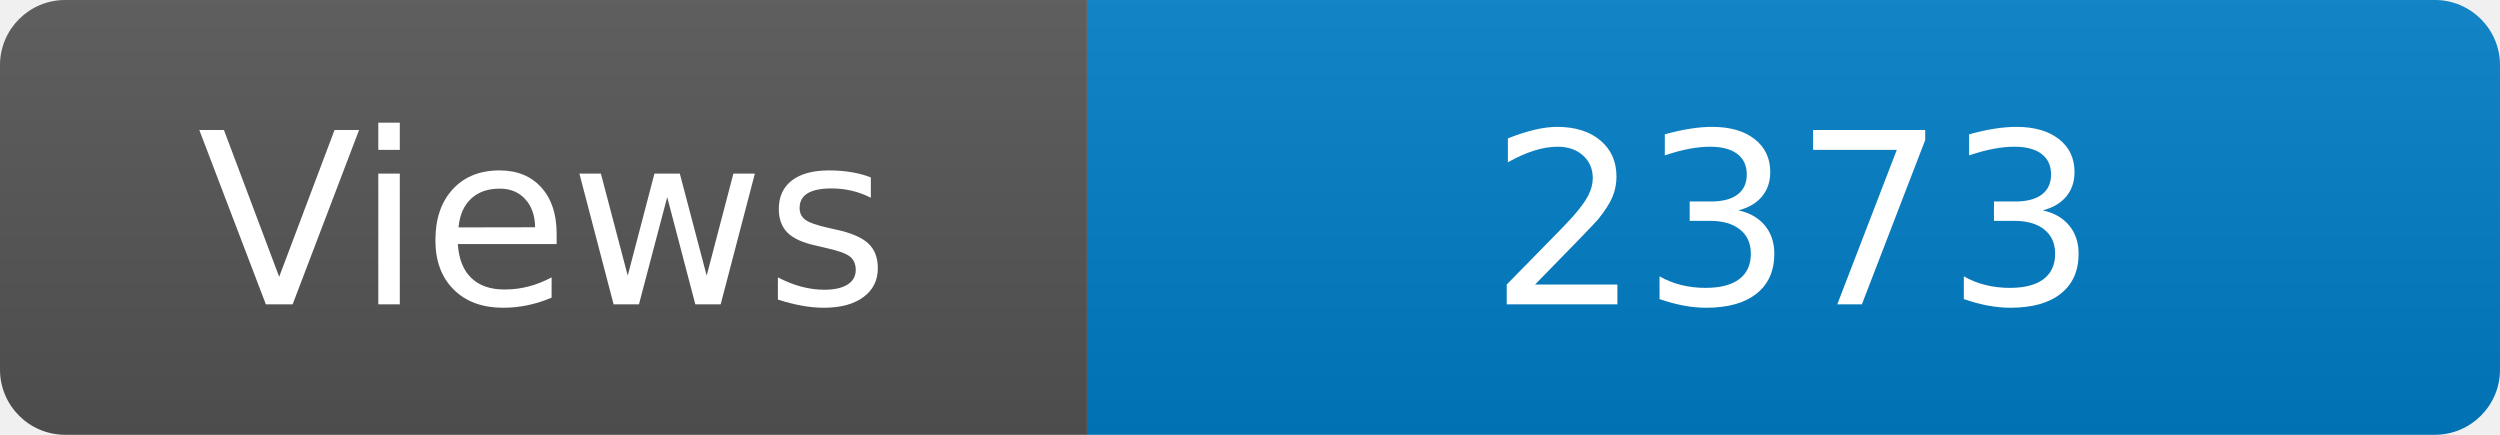
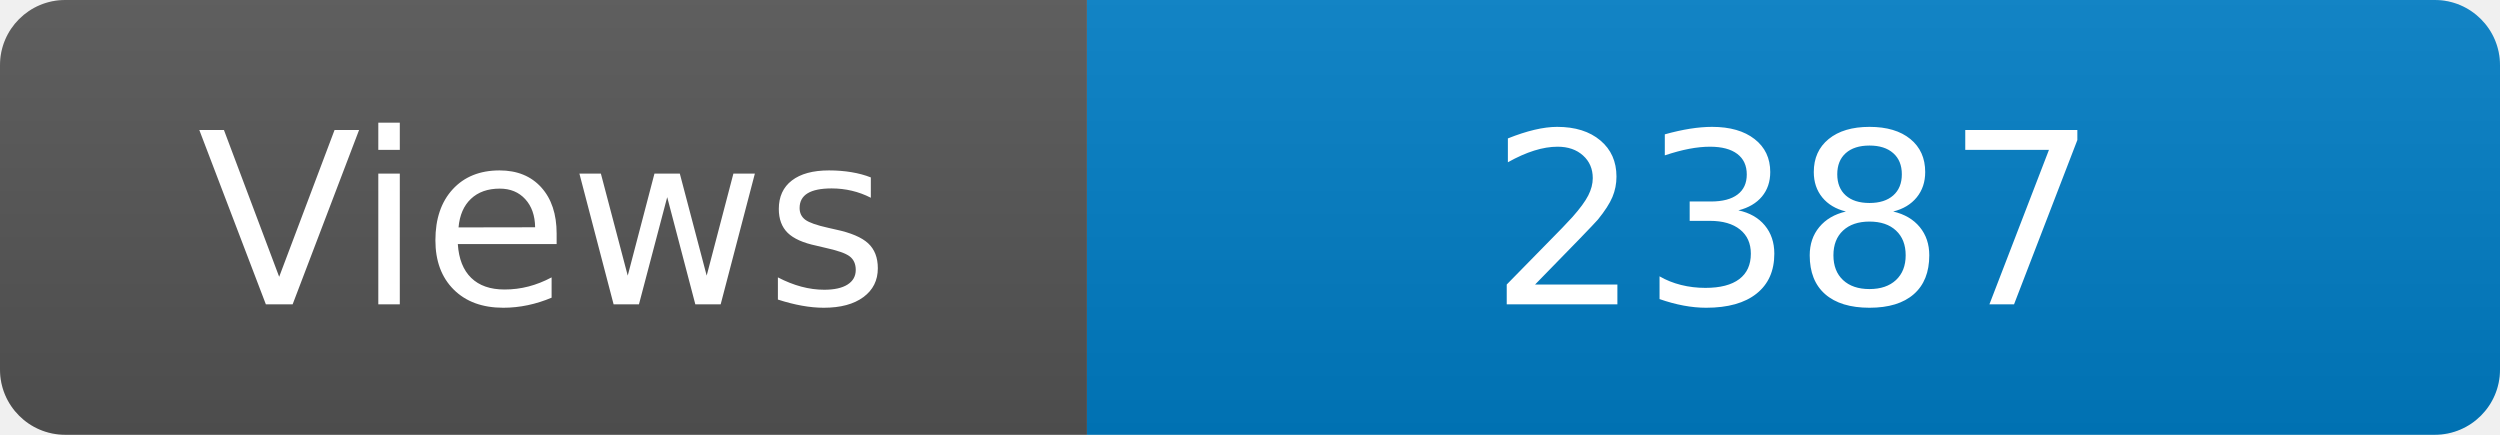
<svg xmlns="http://www.w3.org/2000/svg" width="115" height="20" role="img" aria-label="Maintained?: yes">
  <linearGradient id="s" x2="0" y2="100%">
    <stop offset="0" stop-color="#bbb" stop-opacity=".1" />
    <stop offset="1" stop-opacity=".1" />
  </linearGradient>
  <clipPath id="r">
    <rect width="115" height="20" rx="3" fill="#fff" />
  </clipPath>
  <g clip-path="url(#r)">
    <rect width="50" height="20" fill="#555" />
    <rect x="50" width="160" height="20" fill="#007ec6" />
    <rect width="115" height="20" fill="url(#s)" />
  </g>
  <g fill="#fff" text-anchor="middle" font-family="Verdana,Geneva,DejaVu Sans,sans-serif" font-size="110">
    <text x="250" y="140" transform="scale(.1)" fill="#fff">Views</text>
-     <text x="825" y="140" transform="scale(.1)" fill="#fff">2373</text>
+     <text x="825" y="140" transform="scale(.1)" fill="#fff">2387</text>
  </g>
</svg>
